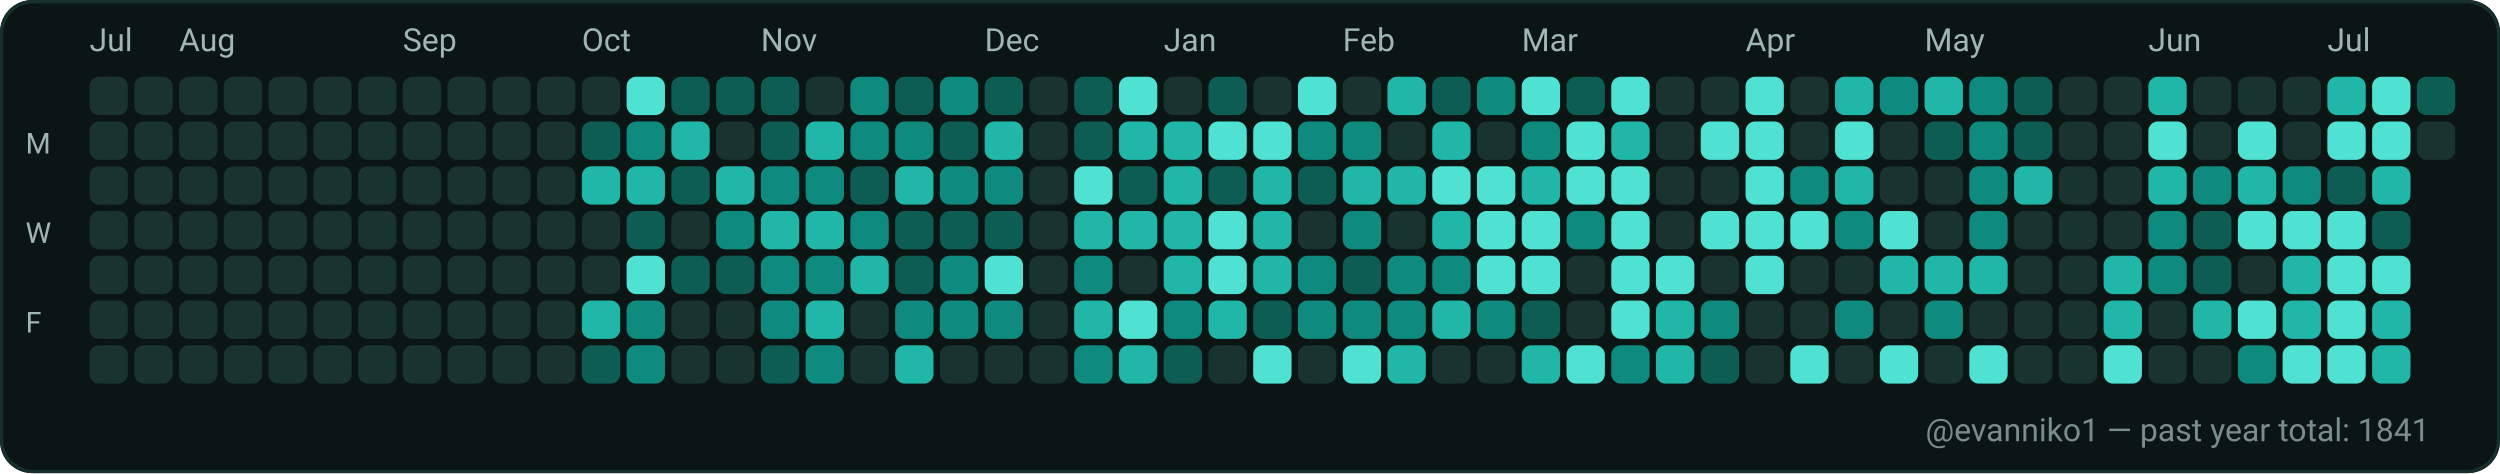
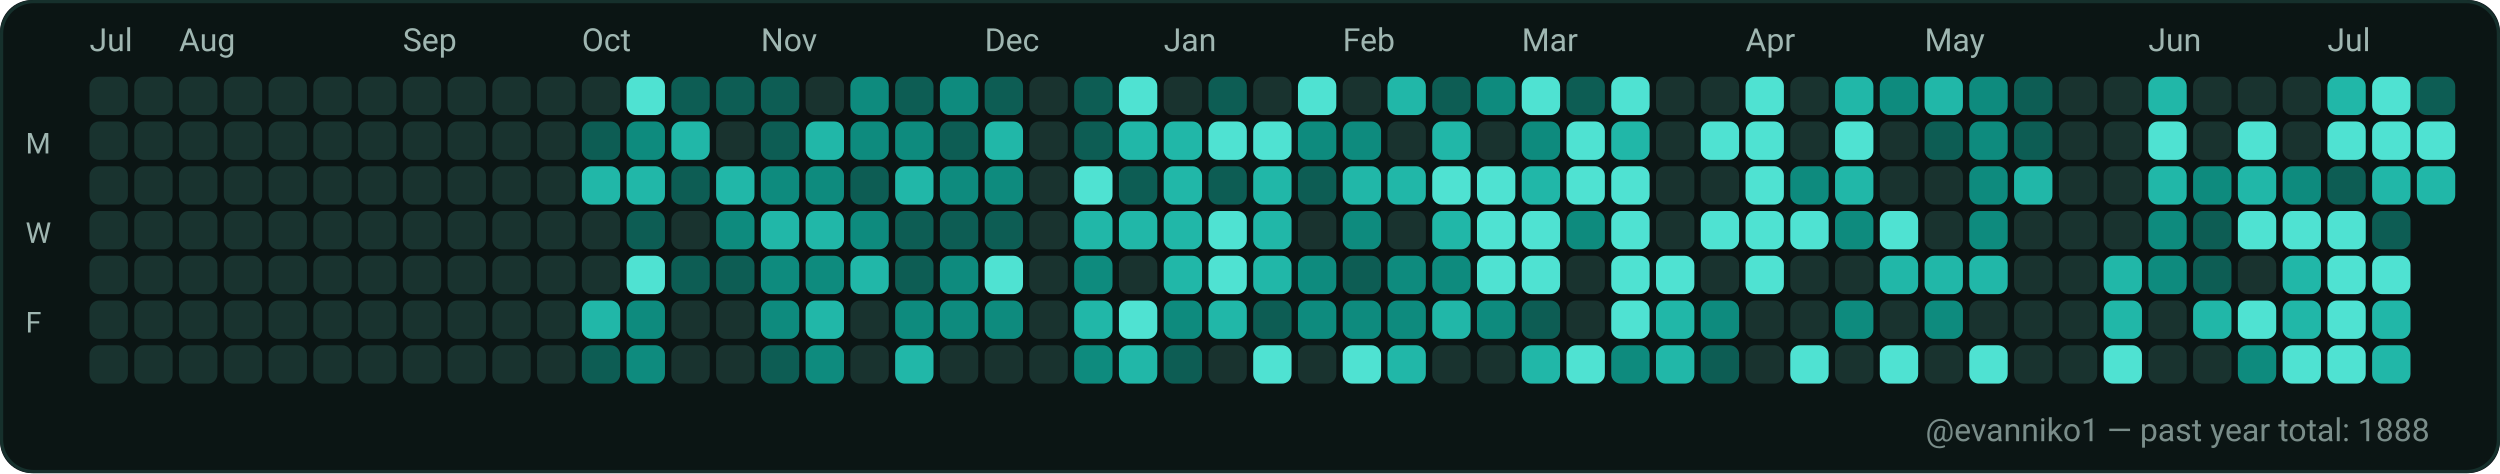
<svg xmlns="http://www.w3.org/2000/svg" width="782" height="148" viewBox="0 0 782 148" role="img" aria-label="GitHub contributions calendar for evanniko1">
  <rect x="0" y="0" width="782" height="148" rx="10" fill="#0D1117" />
  <rect x="0.5" y="0.5" width="781" height="147" rx="10" fill="#0B1514" stroke="#16302C" stroke-width="1" />
  <text x="28" y="16" fill="#9FB6B1" font-family="ui-sans-serif, system-ui, -apple-system, Segoe UI, Roboto, Ubuntu, Cantarell, Noto Sans, Helvetica Neue, Arial" font-size="10" text-rendering="geometricPrecision">Jul</text>
  <text x="56" y="16" fill="#9FB6B1" font-family="ui-sans-serif, system-ui, -apple-system, Segoe UI, Roboto, Ubuntu, Cantarell, Noto Sans, Helvetica Neue, Arial" font-size="10" text-rendering="geometricPrecision">Aug</text>
  <text x="126" y="16" fill="#9FB6B1" font-family="ui-sans-serif, system-ui, -apple-system, Segoe UI, Roboto, Ubuntu, Cantarell, Noto Sans, Helvetica Neue, Arial" font-size="10" text-rendering="geometricPrecision">Sep</text>
  <text x="182" y="16" fill="#9FB6B1" font-family="ui-sans-serif, system-ui, -apple-system, Segoe UI, Roboto, Ubuntu, Cantarell, Noto Sans, Helvetica Neue, Arial" font-size="10" text-rendering="geometricPrecision">Oct</text>
  <text x="238" y="16" fill="#9FB6B1" font-family="ui-sans-serif, system-ui, -apple-system, Segoe UI, Roboto, Ubuntu, Cantarell, Noto Sans, Helvetica Neue, Arial" font-size="10" text-rendering="geometricPrecision">Nov</text>
  <text x="308" y="16" fill="#9FB6B1" font-family="ui-sans-serif, system-ui, -apple-system, Segoe UI, Roboto, Ubuntu, Cantarell, Noto Sans, Helvetica Neue, Arial" font-size="10" text-rendering="geometricPrecision">Dec</text>
  <text x="364" y="16" fill="#9FB6B1" font-family="ui-sans-serif, system-ui, -apple-system, Segoe UI, Roboto, Ubuntu, Cantarell, Noto Sans, Helvetica Neue, Arial" font-size="10" text-rendering="geometricPrecision">Jan</text>
  <text x="420" y="16" fill="#9FB6B1" font-family="ui-sans-serif, system-ui, -apple-system, Segoe UI, Roboto, Ubuntu, Cantarell, Noto Sans, Helvetica Neue, Arial" font-size="10" text-rendering="geometricPrecision">Feb</text>
  <text x="476" y="16" fill="#9FB6B1" font-family="ui-sans-serif, system-ui, -apple-system, Segoe UI, Roboto, Ubuntu, Cantarell, Noto Sans, Helvetica Neue, Arial" font-size="10" text-rendering="geometricPrecision">Mar</text>
  <text x="546" y="16" fill="#9FB6B1" font-family="ui-sans-serif, system-ui, -apple-system, Segoe UI, Roboto, Ubuntu, Cantarell, Noto Sans, Helvetica Neue, Arial" font-size="10" text-rendering="geometricPrecision">Apr</text>
  <text x="602" y="16" fill="#9FB6B1" font-family="ui-sans-serif, system-ui, -apple-system, Segoe UI, Roboto, Ubuntu, Cantarell, Noto Sans, Helvetica Neue, Arial" font-size="10" text-rendering="geometricPrecision">May</text>
  <text x="672" y="16" fill="#9FB6B1" font-family="ui-sans-serif, system-ui, -apple-system, Segoe UI, Roboto, Ubuntu, Cantarell, Noto Sans, Helvetica Neue, Arial" font-size="10" text-rendering="geometricPrecision">Jun</text>
  <text x="728" y="16" fill="#9FB6B1" font-family="ui-sans-serif, system-ui, -apple-system, Segoe UI, Roboto, Ubuntu, Cantarell, Noto Sans, Helvetica Neue, Arial" font-size="10" text-rendering="geometricPrecision">Jul</text>
  <text x="8" y="48" fill="#9FB6B1" font-family="ui-sans-serif, system-ui, -apple-system, Segoe UI, Roboto, Ubuntu, Cantarell, Noto Sans, Helvetica Neue, Arial" font-size="9" text-rendering="geometricPrecision">M</text>
  <text x="8" y="76" fill="#9FB6B1" font-family="ui-sans-serif, system-ui, -apple-system, Segoe UI, Roboto, Ubuntu, Cantarell, Noto Sans, Helvetica Neue, Arial" font-size="9" text-rendering="geometricPrecision">W</text>
  <text x="8" y="104" fill="#9FB6B1" font-family="ui-sans-serif, system-ui, -apple-system, Segoe UI, Roboto, Ubuntu, Cantarell, Noto Sans, Helvetica Neue, Arial" font-size="9" text-rendering="geometricPrecision">F</text>
  <g>
    <rect x="28" y="24" width="12" height="12" rx="3" fill="#19332F" />
  </g>
  <g>
    <rect x="28" y="38" width="12" height="12" rx="3" fill="#19332F" />
  </g>
  <g>
    <rect x="28" y="52" width="12" height="12" rx="3" fill="#19332F" />
  </g>
  <g>
    <rect x="28" y="66" width="12" height="12" rx="3" fill="#19332F" />
  </g>
  <g>
    <rect x="28" y="80" width="12" height="12" rx="3" fill="#19332F" />
  </g>
  <g>
    <rect x="28" y="94" width="12" height="12" rx="3" fill="#19332F" />
  </g>
  <g>
    <rect x="28" y="108" width="12" height="12" rx="3" fill="#19332F" />
  </g>
  <g>
    <rect x="42" y="24" width="12" height="12" rx="3" fill="#19332F" />
  </g>
  <g>
    <rect x="42" y="38" width="12" height="12" rx="3" fill="#19332F" />
  </g>
  <g>
    <rect x="42" y="52" width="12" height="12" rx="3" fill="#19332F" />
  </g>
  <g>
    <rect x="42" y="66" width="12" height="12" rx="3" fill="#19332F" />
  </g>
  <g>
    <rect x="42" y="80" width="12" height="12" rx="3" fill="#19332F" />
  </g>
  <g>
    <rect x="42" y="94" width="12" height="12" rx="3" fill="#19332F" />
  </g>
  <g>
    <rect x="42" y="108" width="12" height="12" rx="3" fill="#19332F" />
  </g>
  <g>
    <rect x="56" y="24" width="12" height="12" rx="3" fill="#19332F" />
  </g>
  <g>
    <rect x="56" y="38" width="12" height="12" rx="3" fill="#19332F" />
  </g>
  <g>
    <rect x="56" y="52" width="12" height="12" rx="3" fill="#19332F" />
  </g>
  <g>
    <rect x="56" y="66" width="12" height="12" rx="3" fill="#19332F" />
  </g>
  <g>
    <rect x="56" y="80" width="12" height="12" rx="3" fill="#19332F" />
  </g>
  <g>
    <rect x="56" y="94" width="12" height="12" rx="3" fill="#19332F" />
  </g>
  <g>
    <rect x="56" y="108" width="12" height="12" rx="3" fill="#19332F" />
  </g>
  <g>
    <rect x="70" y="24" width="12" height="12" rx="3" fill="#19332F" />
  </g>
  <g>
    <rect x="70" y="38" width="12" height="12" rx="3" fill="#19332F" />
  </g>
  <g>
    <rect x="70" y="52" width="12" height="12" rx="3" fill="#19332F" />
  </g>
  <g>
    <rect x="70" y="66" width="12" height="12" rx="3" fill="#19332F" />
  </g>
  <g>
    <rect x="70" y="80" width="12" height="12" rx="3" fill="#19332F" />
  </g>
  <g>
    <rect x="70" y="94" width="12" height="12" rx="3" fill="#19332F" />
  </g>
  <g>
    <rect x="70" y="108" width="12" height="12" rx="3" fill="#19332F" />
  </g>
  <g>
    <rect x="84" y="24" width="12" height="12" rx="3" fill="#19332F" />
  </g>
  <g>
    <rect x="84" y="38" width="12" height="12" rx="3" fill="#19332F" />
  </g>
  <g>
    <rect x="84" y="52" width="12" height="12" rx="3" fill="#19332F" />
  </g>
  <g>
    <rect x="84" y="66" width="12" height="12" rx="3" fill="#19332F" />
  </g>
  <g>
    <rect x="84" y="80" width="12" height="12" rx="3" fill="#19332F" />
  </g>
  <g>
    <rect x="84" y="94" width="12" height="12" rx="3" fill="#19332F" />
  </g>
  <g>
    <rect x="84" y="108" width="12" height="12" rx="3" fill="#19332F" />
  </g>
  <g>
    <rect x="98" y="24" width="12" height="12" rx="3" fill="#19332F" />
  </g>
  <g>
    <rect x="98" y="38" width="12" height="12" rx="3" fill="#19332F" />
  </g>
  <g>
    <rect x="98" y="52" width="12" height="12" rx="3" fill="#19332F" />
  </g>
  <g>
    <rect x="98" y="66" width="12" height="12" rx="3" fill="#19332F" />
  </g>
  <g>
    <rect x="98" y="80" width="12" height="12" rx="3" fill="#19332F" />
  </g>
  <g>
    <rect x="98" y="94" width="12" height="12" rx="3" fill="#19332F" />
  </g>
  <g>
    <rect x="98" y="108" width="12" height="12" rx="3" fill="#19332F" />
  </g>
  <g>
    <rect x="112" y="24" width="12" height="12" rx="3" fill="#19332F" />
  </g>
  <g>
    <rect x="112" y="38" width="12" height="12" rx="3" fill="#19332F" />
  </g>
  <g>
    <rect x="112" y="52" width="12" height="12" rx="3" fill="#19332F" />
  </g>
  <g>
    <rect x="112" y="66" width="12" height="12" rx="3" fill="#19332F" />
  </g>
  <g>
    <rect x="112" y="80" width="12" height="12" rx="3" fill="#19332F" />
  </g>
  <g>
    <rect x="112" y="94" width="12" height="12" rx="3" fill="#19332F" />
  </g>
  <g>
    <rect x="112" y="108" width="12" height="12" rx="3" fill="#19332F" />
  </g>
  <g>
    <rect x="126" y="24" width="12" height="12" rx="3" fill="#19332F" />
  </g>
  <g>
    <rect x="126" y="38" width="12" height="12" rx="3" fill="#19332F" />
  </g>
  <g>
    <rect x="126" y="52" width="12" height="12" rx="3" fill="#19332F" />
  </g>
  <g>
    <rect x="126" y="66" width="12" height="12" rx="3" fill="#19332F" />
  </g>
  <g>
    <rect x="126" y="80" width="12" height="12" rx="3" fill="#19332F" />
  </g>
  <g>
    <rect x="126" y="94" width="12" height="12" rx="3" fill="#19332F" />
  </g>
  <g>
    <rect x="126" y="108" width="12" height="12" rx="3" fill="#19332F" />
  </g>
  <g>
    <rect x="140" y="24" width="12" height="12" rx="3" fill="#19332F" />
  </g>
  <g>
    <rect x="140" y="38" width="12" height="12" rx="3" fill="#19332F" />
  </g>
  <g>
    <rect x="140" y="52" width="12" height="12" rx="3" fill="#19332F" />
  </g>
  <g>
    <rect x="140" y="66" width="12" height="12" rx="3" fill="#19332F" />
  </g>
  <g>
    <rect x="140" y="80" width="12" height="12" rx="3" fill="#19332F" />
  </g>
  <g>
    <rect x="140" y="94" width="12" height="12" rx="3" fill="#19332F" />
  </g>
  <g>
    <rect x="140" y="108" width="12" height="12" rx="3" fill="#19332F" />
  </g>
  <g>
    <rect x="154" y="24" width="12" height="12" rx="3" fill="#19332F" />
  </g>
  <g>
    <rect x="154" y="38" width="12" height="12" rx="3" fill="#19332F" />
  </g>
  <g>
    <rect x="154" y="52" width="12" height="12" rx="3" fill="#19332F" />
  </g>
  <g>
    <rect x="154" y="66" width="12" height="12" rx="3" fill="#19332F" />
  </g>
  <g>
    <rect x="154" y="80" width="12" height="12" rx="3" fill="#19332F" />
  </g>
  <g>
    <rect x="154" y="94" width="12" height="12" rx="3" fill="#19332F" />
  </g>
  <g>
    <rect x="154" y="108" width="12" height="12" rx="3" fill="#19332F" />
  </g>
  <g>
    <rect x="168" y="24" width="12" height="12" rx="3" fill="#19332F" />
  </g>
  <g>
    <rect x="168" y="38" width="12" height="12" rx="3" fill="#19332F" />
  </g>
  <g>
    <rect x="168" y="52" width="12" height="12" rx="3" fill="#19332F" />
  </g>
  <g>
    <rect x="168" y="66" width="12" height="12" rx="3" fill="#19332F" />
  </g>
  <g>
    <rect x="168" y="80" width="12" height="12" rx="3" fill="#19332F" />
  </g>
  <g>
    <rect x="168" y="94" width="12" height="12" rx="3" fill="#19332F" />
  </g>
  <g>
    <rect x="168" y="108" width="12" height="12" rx="3" fill="#19332F" />
  </g>
  <g>
    <rect x="182" y="24" width="12" height="12" rx="3" fill="#19332F" />
  </g>
  <g>
    <rect x="182" y="38" width="12" height="12" rx="3" fill="#0D5D54" />
  </g>
  <g>
    <rect x="182" y="52" width="12" height="12" rx="3" fill="#21B7A8" />
  </g>
  <g>
    <rect x="182" y="66" width="12" height="12" rx="3" fill="#19332F" />
  </g>
  <g>
    <rect x="182" y="80" width="12" height="12" rx="3" fill="#19332F" />
  </g>
  <g>
    <rect x="182" y="94" width="12" height="12" rx="3" fill="#21B7A8" />
  </g>
  <g>
    <rect x="182" y="108" width="12" height="12" rx="3" fill="#0D5D54" />
  </g>
  <g>
    <rect x="196" y="24" width="12" height="12" rx="3" fill="#4FE2D2" />
  </g>
  <g>
    <rect x="196" y="38" width="12" height="12" rx="3" fill="#0E8B7E" />
  </g>
  <g>
    <rect x="196" y="52" width="12" height="12" rx="3" fill="#21B7A8" />
  </g>
  <g>
    <rect x="196" y="66" width="12" height="12" rx="3" fill="#0D5D54" />
  </g>
  <g>
    <rect x="196" y="80" width="12" height="12" rx="3" fill="#4FE2D2" />
  </g>
  <g>
    <rect x="196" y="94" width="12" height="12" rx="3" fill="#0E8B7E" />
  </g>
  <g>
    <rect x="196" y="108" width="12" height="12" rx="3" fill="#0E8B7E" />
  </g>
  <g>
    <rect x="210" y="24" width="12" height="12" rx="3" fill="#0D5D54" />
  </g>
  <g>
    <rect x="210" y="38" width="12" height="12" rx="3" fill="#21B7A8" />
  </g>
  <g>
    <rect x="210" y="52" width="12" height="12" rx="3" fill="#0D5D54" />
  </g>
  <g>
    <rect x="210" y="66" width="12" height="12" rx="3" fill="#19332F" />
  </g>
  <g>
    <rect x="210" y="80" width="12" height="12" rx="3" fill="#0D5D54" />
  </g>
  <g>
    <rect x="210" y="94" width="12" height="12" rx="3" fill="#19332F" />
  </g>
  <g>
    <rect x="210" y="108" width="12" height="12" rx="3" fill="#19332F" />
  </g>
  <g>
    <rect x="224" y="24" width="12" height="12" rx="3" fill="#0D5D54" />
  </g>
  <g>
    <rect x="224" y="38" width="12" height="12" rx="3" fill="#19332F" />
  </g>
  <g>
    <rect x="224" y="52" width="12" height="12" rx="3" fill="#21B7A8" />
  </g>
  <g>
    <rect x="224" y="66" width="12" height="12" rx="3" fill="#0E8B7E" />
  </g>
  <g>
    <rect x="224" y="80" width="12" height="12" rx="3" fill="#0D5D54" />
  </g>
  <g>
    <rect x="224" y="94" width="12" height="12" rx="3" fill="#19332F" />
  </g>
  <g>
    <rect x="224" y="108" width="12" height="12" rx="3" fill="#19332F" />
  </g>
  <g>
    <rect x="238" y="24" width="12" height="12" rx="3" fill="#0D5D54" />
  </g>
  <g>
    <rect x="238" y="38" width="12" height="12" rx="3" fill="#0D5D54" />
  </g>
  <g>
    <rect x="238" y="52" width="12" height="12" rx="3" fill="#0E8B7E" />
  </g>
  <g>
    <rect x="238" y="66" width="12" height="12" rx="3" fill="#21B7A8" />
  </g>
  <g>
    <rect x="238" y="80" width="12" height="12" rx="3" fill="#0E8B7E" />
  </g>
  <g>
    <rect x="238" y="94" width="12" height="12" rx="3" fill="#0E8B7E" />
  </g>
  <g>
    <rect x="238" y="108" width="12" height="12" rx="3" fill="#0D5D54" />
  </g>
  <g>
    <rect x="252" y="24" width="12" height="12" rx="3" fill="#19332F" />
  </g>
  <g>
    <rect x="252" y="38" width="12" height="12" rx="3" fill="#21B7A8" />
  </g>
  <g>
    <rect x="252" y="52" width="12" height="12" rx="3" fill="#0E8B7E" />
  </g>
  <g>
    <rect x="252" y="66" width="12" height="12" rx="3" fill="#21B7A8" />
  </g>
  <g>
    <rect x="252" y="80" width="12" height="12" rx="3" fill="#0E8B7E" />
  </g>
  <g>
    <rect x="252" y="94" width="12" height="12" rx="3" fill="#21B7A8" />
  </g>
  <g>
    <rect x="252" y="108" width="12" height="12" rx="3" fill="#0E8B7E" />
  </g>
  <g>
    <rect x="266" y="24" width="12" height="12" rx="3" fill="#0E8B7E" />
  </g>
  <g>
    <rect x="266" y="38" width="12" height="12" rx="3" fill="#0E8B7E" />
  </g>
  <g>
    <rect x="266" y="52" width="12" height="12" rx="3" fill="#0D5D54" />
  </g>
  <g>
    <rect x="266" y="66" width="12" height="12" rx="3" fill="#0E8B7E" />
  </g>
  <g>
    <rect x="266" y="80" width="12" height="12" rx="3" fill="#21B7A8" />
  </g>
  <g>
    <rect x="266" y="94" width="12" height="12" rx="3" fill="#19332F" />
  </g>
  <g>
    <rect x="266" y="108" width="12" height="12" rx="3" fill="#19332F" />
  </g>
  <g>
    <rect x="280" y="24" width="12" height="12" rx="3" fill="#0D5D54" />
  </g>
  <g>
    <rect x="280" y="38" width="12" height="12" rx="3" fill="#0E8B7E" />
  </g>
  <g>
    <rect x="280" y="52" width="12" height="12" rx="3" fill="#21B7A8" />
  </g>
  <g>
    <rect x="280" y="66" width="12" height="12" rx="3" fill="#0D5D54" />
  </g>
  <g>
    <rect x="280" y="80" width="12" height="12" rx="3" fill="#0D5D54" />
  </g>
  <g>
    <rect x="280" y="94" width="12" height="12" rx="3" fill="#0E8B7E" />
  </g>
  <g>
    <rect x="280" y="108" width="12" height="12" rx="3" fill="#21B7A8" />
  </g>
  <g>
    <rect x="294" y="24" width="12" height="12" rx="3" fill="#0E8B7E" />
  </g>
  <g>
    <rect x="294" y="38" width="12" height="12" rx="3" fill="#0D5D54" />
  </g>
  <g>
    <rect x="294" y="52" width="12" height="12" rx="3" fill="#0E8B7E" />
  </g>
  <g>
    <rect x="294" y="66" width="12" height="12" rx="3" fill="#0D5D54" />
  </g>
  <g>
    <rect x="294" y="80" width="12" height="12" rx="3" fill="#0E8B7E" />
  </g>
  <g>
    <rect x="294" y="94" width="12" height="12" rx="3" fill="#0E8B7E" />
  </g>
  <g>
    <rect x="294" y="108" width="12" height="12" rx="3" fill="#19332F" />
  </g>
  <g>
    <rect x="308" y="24" width="12" height="12" rx="3" fill="#0D5D54" />
  </g>
  <g>
    <rect x="308" y="38" width="12" height="12" rx="3" fill="#21B7A8" />
  </g>
  <g>
    <rect x="308" y="52" width="12" height="12" rx="3" fill="#0E8B7E" />
  </g>
  <g>
    <rect x="308" y="66" width="12" height="12" rx="3" fill="#0D5D54" />
  </g>
  <g>
    <rect x="308" y="80" width="12" height="12" rx="3" fill="#4FE2D2" />
  </g>
  <g>
    <rect x="308" y="94" width="12" height="12" rx="3" fill="#0E8B7E" />
  </g>
  <g>
    <rect x="308" y="108" width="12" height="12" rx="3" fill="#19332F" />
  </g>
  <g>
    <rect x="322" y="24" width="12" height="12" rx="3" fill="#19332F" />
  </g>
  <g>
    <rect x="322" y="38" width="12" height="12" rx="3" fill="#19332F" />
  </g>
  <g>
    <rect x="322" y="52" width="12" height="12" rx="3" fill="#19332F" />
  </g>
  <g>
    <rect x="322" y="66" width="12" height="12" rx="3" fill="#19332F" />
  </g>
  <g>
    <rect x="322" y="80" width="12" height="12" rx="3" fill="#19332F" />
  </g>
  <g>
    <rect x="322" y="94" width="12" height="12" rx="3" fill="#19332F" />
  </g>
  <g>
    <rect x="322" y="108" width="12" height="12" rx="3" fill="#19332F" />
  </g>
  <g>
    <rect x="336" y="24" width="12" height="12" rx="3" fill="#0D5D54" />
  </g>
  <g>
    <rect x="336" y="38" width="12" height="12" rx="3" fill="#0D5D54" />
  </g>
  <g>
    <rect x="336" y="52" width="12" height="12" rx="3" fill="#4FE2D2" />
  </g>
  <g>
    <rect x="336" y="66" width="12" height="12" rx="3" fill="#21B7A8" />
  </g>
  <g>
    <rect x="336" y="80" width="12" height="12" rx="3" fill="#0E8B7E" />
  </g>
  <g>
    <rect x="336" y="94" width="12" height="12" rx="3" fill="#21B7A8" />
  </g>
  <g>
    <rect x="336" y="108" width="12" height="12" rx="3" fill="#0E8B7E" />
  </g>
  <g>
    <rect x="350" y="24" width="12" height="12" rx="3" fill="#4FE2D2" />
  </g>
  <g>
    <rect x="350" y="38" width="12" height="12" rx="3" fill="#21B7A8" />
  </g>
  <g>
    <rect x="350" y="52" width="12" height="12" rx="3" fill="#0D5D54" />
  </g>
  <g>
    <rect x="350" y="66" width="12" height="12" rx="3" fill="#21B7A8" />
  </g>
  <g>
    <rect x="350" y="80" width="12" height="12" rx="3" fill="#19332F" />
  </g>
  <g>
    <rect x="350" y="94" width="12" height="12" rx="3" fill="#4FE2D2" />
  </g>
  <g>
    <rect x="350" y="108" width="12" height="12" rx="3" fill="#21B7A8" />
  </g>
  <g>
    <rect x="364" y="24" width="12" height="12" rx="3" fill="#19332F" />
  </g>
  <g>
    <rect x="364" y="38" width="12" height="12" rx="3" fill="#21B7A8" />
  </g>
  <g>
    <rect x="364" y="52" width="12" height="12" rx="3" fill="#21B7A8" />
  </g>
  <g>
    <rect x="364" y="66" width="12" height="12" rx="3" fill="#21B7A8" />
  </g>
  <g>
    <rect x="364" y="80" width="12" height="12" rx="3" fill="#21B7A8" />
  </g>
  <g>
    <rect x="364" y="94" width="12" height="12" rx="3" fill="#0E8B7E" />
  </g>
  <g>
    <rect x="364" y="108" width="12" height="12" rx="3" fill="#0D5D54" />
  </g>
  <g>
    <rect x="378" y="24" width="12" height="12" rx="3" fill="#0D5D54" />
  </g>
  <g>
    <rect x="378" y="38" width="12" height="12" rx="3" fill="#4FE2D2" />
  </g>
  <g>
    <rect x="378" y="52" width="12" height="12" rx="3" fill="#0D5D54" />
  </g>
  <g>
    <rect x="378" y="66" width="12" height="12" rx="3" fill="#4FE2D2" />
  </g>
  <g>
    <rect x="378" y="80" width="12" height="12" rx="3" fill="#4FE2D2" />
  </g>
  <g>
    <rect x="378" y="94" width="12" height="12" rx="3" fill="#21B7A8" />
  </g>
  <g>
    <rect x="378" y="108" width="12" height="12" rx="3" fill="#19332F" />
  </g>
  <g>
    <rect x="392" y="24" width="12" height="12" rx="3" fill="#19332F" />
  </g>
  <g>
    <rect x="392" y="38" width="12" height="12" rx="3" fill="#4FE2D2" />
  </g>
  <g>
    <rect x="392" y="52" width="12" height="12" rx="3" fill="#21B7A8" />
  </g>
  <g>
    <rect x="392" y="66" width="12" height="12" rx="3" fill="#21B7A8" />
  </g>
  <g>
    <rect x="392" y="80" width="12" height="12" rx="3" fill="#21B7A8" />
  </g>
  <g>
    <rect x="392" y="94" width="12" height="12" rx="3" fill="#0D5D54" />
  </g>
  <g>
    <rect x="392" y="108" width="12" height="12" rx="3" fill="#4FE2D2" />
  </g>
  <g>
    <rect x="406" y="24" width="12" height="12" rx="3" fill="#4FE2D2" />
  </g>
  <g>
    <rect x="406" y="38" width="12" height="12" rx="3" fill="#0E8B7E" />
  </g>
  <g>
    <rect x="406" y="52" width="12" height="12" rx="3" fill="#0D5D54" />
  </g>
  <g>
    <rect x="406" y="66" width="12" height="12" rx="3" fill="#19332F" />
  </g>
  <g>
    <rect x="406" y="80" width="12" height="12" rx="3" fill="#0E8B7E" />
  </g>
  <g>
    <rect x="406" y="94" width="12" height="12" rx="3" fill="#0E8B7E" />
  </g>
  <g>
    <rect x="406" y="108" width="12" height="12" rx="3" fill="#19332F" />
  </g>
  <g>
    <rect x="420" y="24" width="12" height="12" rx="3" fill="#19332F" />
  </g>
  <g>
    <rect x="420" y="38" width="12" height="12" rx="3" fill="#0E8B7E" />
  </g>
  <g>
    <rect x="420" y="52" width="12" height="12" rx="3" fill="#21B7A8" />
  </g>
  <g>
    <rect x="420" y="66" width="12" height="12" rx="3" fill="#0E8B7E" />
  </g>
  <g>
    <rect x="420" y="80" width="12" height="12" rx="3" fill="#0D5D54" />
  </g>
  <g>
    <rect x="420" y="94" width="12" height="12" rx="3" fill="#0E8B7E" />
  </g>
  <g>
    <rect x="420" y="108" width="12" height="12" rx="3" fill="#4FE2D2" />
  </g>
  <g>
    <rect x="434" y="24" width="12" height="12" rx="3" fill="#21B7A8" />
  </g>
  <g>
    <rect x="434" y="38" width="12" height="12" rx="3" fill="#19332F" />
  </g>
  <g>
    <rect x="434" y="52" width="12" height="12" rx="3" fill="#21B7A8" />
  </g>
  <g>
    <rect x="434" y="66" width="12" height="12" rx="3" fill="#19332F" />
  </g>
  <g>
    <rect x="434" y="80" width="12" height="12" rx="3" fill="#0E8B7E" />
  </g>
  <g>
    <rect x="434" y="94" width="12" height="12" rx="3" fill="#0E8B7E" />
  </g>
  <g>
    <rect x="434" y="108" width="12" height="12" rx="3" fill="#21B7A8" />
  </g>
  <g>
    <rect x="448" y="24" width="12" height="12" rx="3" fill="#0D5D54" />
  </g>
  <g>
    <rect x="448" y="38" width="12" height="12" rx="3" fill="#21B7A8" />
  </g>
  <g>
    <rect x="448" y="52" width="12" height="12" rx="3" fill="#4FE2D2" />
  </g>
  <g>
    <rect x="448" y="66" width="12" height="12" rx="3" fill="#21B7A8" />
  </g>
  <g>
    <rect x="448" y="80" width="12" height="12" rx="3" fill="#0E8B7E" />
  </g>
  <g>
    <rect x="448" y="94" width="12" height="12" rx="3" fill="#21B7A8" />
  </g>
  <g>
    <rect x="448" y="108" width="12" height="12" rx="3" fill="#19332F" />
  </g>
  <g>
    <rect x="462" y="24" width="12" height="12" rx="3" fill="#0E8B7E" />
  </g>
  <g>
    <rect x="462" y="38" width="12" height="12" rx="3" fill="#19332F" />
  </g>
  <g>
    <rect x="462" y="52" width="12" height="12" rx="3" fill="#4FE2D2" />
  </g>
  <g>
    <rect x="462" y="66" width="12" height="12" rx="3" fill="#4FE2D2" />
  </g>
  <g>
    <rect x="462" y="80" width="12" height="12" rx="3" fill="#4FE2D2" />
  </g>
  <g>
    <rect x="462" y="94" width="12" height="12" rx="3" fill="#0E8B7E" />
  </g>
  <g>
    <rect x="462" y="108" width="12" height="12" rx="3" fill="#19332F" />
  </g>
  <g>
    <rect x="476" y="24" width="12" height="12" rx="3" fill="#4FE2D2" />
  </g>
  <g>
    <rect x="476" y="38" width="12" height="12" rx="3" fill="#0E8B7E" />
  </g>
  <g>
    <rect x="476" y="52" width="12" height="12" rx="3" fill="#21B7A8" />
  </g>
  <g>
    <rect x="476" y="66" width="12" height="12" rx="3" fill="#4FE2D2" />
  </g>
  <g>
    <rect x="476" y="80" width="12" height="12" rx="3" fill="#4FE2D2" />
  </g>
  <g>
    <rect x="476" y="94" width="12" height="12" rx="3" fill="#0D5D54" />
  </g>
  <g>
    <rect x="476" y="108" width="12" height="12" rx="3" fill="#21B7A8" />
  </g>
  <g>
    <rect x="490" y="24" width="12" height="12" rx="3" fill="#0D5D54" />
  </g>
  <g>
    <rect x="490" y="38" width="12" height="12" rx="3" fill="#4FE2D2" />
  </g>
  <g>
    <rect x="490" y="52" width="12" height="12" rx="3" fill="#4FE2D2" />
  </g>
  <g>
    <rect x="490" y="66" width="12" height="12" rx="3" fill="#0E8B7E" />
  </g>
  <g>
    <rect x="490" y="80" width="12" height="12" rx="3" fill="#19332F" />
  </g>
  <g>
    <rect x="490" y="94" width="12" height="12" rx="3" fill="#19332F" />
  </g>
  <g>
    <rect x="490" y="108" width="12" height="12" rx="3" fill="#4FE2D2" />
  </g>
  <g>
    <rect x="504" y="24" width="12" height="12" rx="3" fill="#4FE2D2" />
  </g>
  <g>
    <rect x="504" y="38" width="12" height="12" rx="3" fill="#21B7A8" />
  </g>
  <g>
    <rect x="504" y="52" width="12" height="12" rx="3" fill="#4FE2D2" />
  </g>
  <g>
    <rect x="504" y="66" width="12" height="12" rx="3" fill="#4FE2D2" />
  </g>
  <g>
    <rect x="504" y="80" width="12" height="12" rx="3" fill="#4FE2D2" />
  </g>
  <g>
    <rect x="504" y="94" width="12" height="12" rx="3" fill="#4FE2D2" />
  </g>
  <g>
    <rect x="504" y="108" width="12" height="12" rx="3" fill="#0E8B7E" />
  </g>
  <g>
    <rect x="518" y="24" width="12" height="12" rx="3" fill="#19332F" />
  </g>
  <g>
    <rect x="518" y="38" width="12" height="12" rx="3" fill="#19332F" />
  </g>
  <g>
    <rect x="518" y="52" width="12" height="12" rx="3" fill="#19332F" />
  </g>
  <g>
    <rect x="518" y="66" width="12" height="12" rx="3" fill="#19332F" />
  </g>
  <g>
    <rect x="518" y="80" width="12" height="12" rx="3" fill="#4FE2D2" />
  </g>
  <g>
    <rect x="518" y="94" width="12" height="12" rx="3" fill="#21B7A8" />
  </g>
  <g>
    <rect x="518" y="108" width="12" height="12" rx="3" fill="#21B7A8" />
  </g>
  <g>
    <rect x="532" y="24" width="12" height="12" rx="3" fill="#19332F" />
  </g>
  <g>
    <rect x="532" y="38" width="12" height="12" rx="3" fill="#4FE2D2" />
  </g>
  <g>
    <rect x="532" y="52" width="12" height="12" rx="3" fill="#19332F" />
  </g>
  <g>
    <rect x="532" y="66" width="12" height="12" rx="3" fill="#4FE2D2" />
  </g>
  <g>
    <rect x="532" y="80" width="12" height="12" rx="3" fill="#19332F" />
  </g>
  <g>
    <rect x="532" y="94" width="12" height="12" rx="3" fill="#0E8B7E" />
  </g>
  <g>
    <rect x="532" y="108" width="12" height="12" rx="3" fill="#0D5D54" />
  </g>
  <g>
    <rect x="546" y="24" width="12" height="12" rx="3" fill="#4FE2D2" />
  </g>
  <g>
    <rect x="546" y="38" width="12" height="12" rx="3" fill="#4FE2D2" />
  </g>
  <g>
    <rect x="546" y="52" width="12" height="12" rx="3" fill="#4FE2D2" />
  </g>
  <g>
    <rect x="546" y="66" width="12" height="12" rx="3" fill="#4FE2D2" />
  </g>
  <g>
    <rect x="546" y="80" width="12" height="12" rx="3" fill="#4FE2D2" />
  </g>
  <g>
    <rect x="546" y="94" width="12" height="12" rx="3" fill="#19332F" />
  </g>
  <g>
    <rect x="546" y="108" width="12" height="12" rx="3" fill="#19332F" />
  </g>
  <g>
    <rect x="560" y="24" width="12" height="12" rx="3" fill="#19332F" />
  </g>
  <g>
    <rect x="560" y="38" width="12" height="12" rx="3" fill="#19332F" />
  </g>
  <g>
    <rect x="560" y="52" width="12" height="12" rx="3" fill="#0E8B7E" />
  </g>
  <g>
    <rect x="560" y="66" width="12" height="12" rx="3" fill="#4FE2D2" />
  </g>
  <g>
    <rect x="560" y="80" width="12" height="12" rx="3" fill="#19332F" />
  </g>
  <g>
    <rect x="560" y="94" width="12" height="12" rx="3" fill="#19332F" />
  </g>
  <g>
    <rect x="560" y="108" width="12" height="12" rx="3" fill="#4FE2D2" />
  </g>
  <g>
    <rect x="574" y="24" width="12" height="12" rx="3" fill="#21B7A8" />
  </g>
  <g>
    <rect x="574" y="38" width="12" height="12" rx="3" fill="#4FE2D2" />
  </g>
  <g>
    <rect x="574" y="52" width="12" height="12" rx="3" fill="#21B7A8" />
  </g>
  <g>
    <rect x="574" y="66" width="12" height="12" rx="3" fill="#0E8B7E" />
  </g>
  <g>
    <rect x="574" y="80" width="12" height="12" rx="3" fill="#19332F" />
  </g>
  <g>
    <rect x="574" y="94" width="12" height="12" rx="3" fill="#0E8B7E" />
  </g>
  <g>
    <rect x="574" y="108" width="12" height="12" rx="3" fill="#19332F" />
  </g>
  <g>
    <rect x="588" y="24" width="12" height="12" rx="3" fill="#0E8B7E" />
  </g>
  <g>
    <rect x="588" y="38" width="12" height="12" rx="3" fill="#19332F" />
  </g>
  <g>
    <rect x="588" y="52" width="12" height="12" rx="3" fill="#19332F" />
  </g>
  <g>
    <rect x="588" y="66" width="12" height="12" rx="3" fill="#4FE2D2" />
  </g>
  <g>
    <rect x="588" y="80" width="12" height="12" rx="3" fill="#21B7A8" />
  </g>
  <g>
    <rect x="588" y="94" width="12" height="12" rx="3" fill="#19332F" />
  </g>
  <g>
    <rect x="588" y="108" width="12" height="12" rx="3" fill="#4FE2D2" />
  </g>
  <g>
    <rect x="602" y="24" width="12" height="12" rx="3" fill="#21B7A8" />
  </g>
  <g>
    <rect x="602" y="38" width="12" height="12" rx="3" fill="#0D5D54" />
  </g>
  <g>
    <rect x="602" y="52" width="12" height="12" rx="3" fill="#19332F" />
  </g>
  <g>
    <rect x="602" y="66" width="12" height="12" rx="3" fill="#19332F" />
  </g>
  <g>
    <rect x="602" y="80" width="12" height="12" rx="3" fill="#21B7A8" />
  </g>
  <g>
    <rect x="602" y="94" width="12" height="12" rx="3" fill="#0E8B7E" />
  </g>
  <g>
    <rect x="602" y="108" width="12" height="12" rx="3" fill="#19332F" />
  </g>
  <g>
    <rect x="616" y="24" width="12" height="12" rx="3" fill="#0E8B7E" />
  </g>
  <g>
    <rect x="616" y="38" width="12" height="12" rx="3" fill="#0E8B7E" />
  </g>
  <g>
    <rect x="616" y="52" width="12" height="12" rx="3" fill="#0E8B7E" />
  </g>
  <g>
    <rect x="616" y="66" width="12" height="12" rx="3" fill="#0E8B7E" />
  </g>
  <g>
    <rect x="616" y="80" width="12" height="12" rx="3" fill="#21B7A8" />
  </g>
  <g>
    <rect x="616" y="94" width="12" height="12" rx="3" fill="#19332F" />
  </g>
  <g>
    <rect x="616" y="108" width="12" height="12" rx="3" fill="#4FE2D2" />
  </g>
  <g>
    <rect x="630" y="24" width="12" height="12" rx="3" fill="#0D5D54" />
  </g>
  <g>
    <rect x="630" y="38" width="12" height="12" rx="3" fill="#0D5D54" />
  </g>
  <g>
    <rect x="630" y="52" width="12" height="12" rx="3" fill="#21B7A8" />
  </g>
  <g>
    <rect x="630" y="66" width="12" height="12" rx="3" fill="#19332F" />
  </g>
  <g>
    <rect x="630" y="80" width="12" height="12" rx="3" fill="#19332F" />
  </g>
  <g>
    <rect x="630" y="94" width="12" height="12" rx="3" fill="#19332F" />
  </g>
  <g>
    <rect x="630" y="108" width="12" height="12" rx="3" fill="#19332F" />
  </g>
  <g>
    <rect x="644" y="24" width="12" height="12" rx="3" fill="#19332F" />
  </g>
  <g>
    <rect x="644" y="38" width="12" height="12" rx="3" fill="#19332F" />
  </g>
  <g>
    <rect x="644" y="52" width="12" height="12" rx="3" fill="#19332F" />
  </g>
  <g>
    <rect x="644" y="66" width="12" height="12" rx="3" fill="#19332F" />
  </g>
  <g>
    <rect x="644" y="80" width="12" height="12" rx="3" fill="#19332F" />
  </g>
  <g>
    <rect x="644" y="94" width="12" height="12" rx="3" fill="#19332F" />
  </g>
  <g>
    <rect x="644" y="108" width="12" height="12" rx="3" fill="#19332F" />
  </g>
  <g>
    <rect x="658" y="24" width="12" height="12" rx="3" fill="#19332F" />
  </g>
  <g>
    <rect x="658" y="38" width="12" height="12" rx="3" fill="#19332F" />
  </g>
  <g>
    <rect x="658" y="52" width="12" height="12" rx="3" fill="#19332F" />
  </g>
  <g>
    <rect x="658" y="66" width="12" height="12" rx="3" fill="#19332F" />
  </g>
  <g>
    <rect x="658" y="80" width="12" height="12" rx="3" fill="#21B7A8" />
  </g>
  <g>
    <rect x="658" y="94" width="12" height="12" rx="3" fill="#21B7A8" />
  </g>
  <g>
    <rect x="658" y="108" width="12" height="12" rx="3" fill="#4FE2D2" />
  </g>
  <g>
    <rect x="672" y="24" width="12" height="12" rx="3" fill="#21B7A8" />
  </g>
  <g>
    <rect x="672" y="38" width="12" height="12" rx="3" fill="#4FE2D2" />
  </g>
  <g>
    <rect x="672" y="52" width="12" height="12" rx="3" fill="#21B7A8" />
  </g>
  <g>
    <rect x="672" y="66" width="12" height="12" rx="3" fill="#0E8B7E" />
  </g>
  <g>
    <rect x="672" y="80" width="12" height="12" rx="3" fill="#0E8B7E" />
  </g>
  <g>
    <rect x="672" y="94" width="12" height="12" rx="3" fill="#19332F" />
  </g>
  <g>
    <rect x="672" y="108" width="12" height="12" rx="3" fill="#19332F" />
  </g>
  <g>
    <rect x="686" y="24" width="12" height="12" rx="3" fill="#19332F" />
  </g>
  <g>
    <rect x="686" y="38" width="12" height="12" rx="3" fill="#19332F" />
  </g>
  <g>
    <rect x="686" y="52" width="12" height="12" rx="3" fill="#0E8B7E" />
  </g>
  <g>
    <rect x="686" y="66" width="12" height="12" rx="3" fill="#0D5D54" />
  </g>
  <g>
    <rect x="686" y="80" width="12" height="12" rx="3" fill="#0D5D54" />
  </g>
  <g>
    <rect x="686" y="94" width="12" height="12" rx="3" fill="#21B7A8" />
  </g>
  <g>
    <rect x="686" y="108" width="12" height="12" rx="3" fill="#19332F" />
  </g>
  <g>
    <rect x="700" y="24" width="12" height="12" rx="3" fill="#19332F" />
  </g>
  <g>
    <rect x="700" y="38" width="12" height="12" rx="3" fill="#4FE2D2" />
  </g>
  <g>
    <rect x="700" y="52" width="12" height="12" rx="3" fill="#21B7A8" />
  </g>
  <g>
    <rect x="700" y="66" width="12" height="12" rx="3" fill="#4FE2D2" />
  </g>
  <g>
    <rect x="700" y="80" width="12" height="12" rx="3" fill="#19332F" />
  </g>
  <g>
    <rect x="700" y="94" width="12" height="12" rx="3" fill="#4FE2D2" />
  </g>
  <g>
    <rect x="700" y="108" width="12" height="12" rx="3" fill="#0E8B7E" />
  </g>
  <g>
    <rect x="714" y="24" width="12" height="12" rx="3" fill="#19332F" />
  </g>
  <g>
    <rect x="714" y="38" width="12" height="12" rx="3" fill="#19332F" />
  </g>
  <g>
    <rect x="714" y="52" width="12" height="12" rx="3" fill="#0E8B7E" />
  </g>
  <g>
    <rect x="714" y="66" width="12" height="12" rx="3" fill="#4FE2D2" />
  </g>
  <g>
    <rect x="714" y="80" width="12" height="12" rx="3" fill="#21B7A8" />
  </g>
  <g>
    <rect x="714" y="94" width="12" height="12" rx="3" fill="#21B7A8" />
  </g>
  <g>
    <rect x="714" y="108" width="12" height="12" rx="3" fill="#4FE2D2" />
  </g>
  <g>
    <rect x="728" y="24" width="12" height="12" rx="3" fill="#21B7A8" />
  </g>
  <g>
    <rect x="728" y="38" width="12" height="12" rx="3" fill="#4FE2D2" />
  </g>
  <g>
    <rect x="728" y="52" width="12" height="12" rx="3" fill="#0D5D54" />
  </g>
  <g>
    <rect x="728" y="66" width="12" height="12" rx="3" fill="#4FE2D2" />
  </g>
  <g>
    <rect x="728" y="80" width="12" height="12" rx="3" fill="#4FE2D2" />
  </g>
  <g>
    <rect x="728" y="94" width="12" height="12" rx="3" fill="#4FE2D2" />
  </g>
  <g>
    <rect x="728" y="108" width="12" height="12" rx="3" fill="#4FE2D2" />
  </g>
  <g>
    <rect x="742" y="24" width="12" height="12" rx="3" fill="#4FE2D2" />
  </g>
  <g>
    <rect x="742" y="38" width="12" height="12" rx="3" fill="#4FE2D2" />
  </g>
  <g>
    <rect x="742" y="52" width="12" height="12" rx="3" fill="#21B7A8" />
  </g>
  <g>
    <rect x="742" y="66" width="12" height="12" rx="3" fill="#0D5D54" />
  </g>
  <g>
    <rect x="742" y="80" width="12" height="12" rx="3" fill="#4FE2D2" />
  </g>
  <g>
    <rect x="742" y="94" width="12" height="12" rx="3" fill="#21B7A8" />
  </g>
  <g>
    <rect x="742" y="108" width="12" height="12" rx="3" fill="#21B7A8" />
  </g>
  <g>
    <rect x="756" y="24" width="12" height="12" rx="3" fill="#0D5D54" />
  </g>
  <g>
-     <rect x="756" y="38" width="12" height="12" rx="3" fill="#19332F" />
-   </g>
-   <text x="760" y="138" fill="#9FB6B1" font-family="ui-sans-serif, system-ui, -apple-system, Segoe UI, Roboto, Ubuntu, Cantarell, Noto Sans, Helvetica Neue, Arial" font-size="10" text-anchor="end" opacity="0.75">@evanniko1 — past year total: 1841</text>
+     <rect x="756" y="38" width="12" height="12" rx="3" fill="#4FE2D2" />
+   </g>
+   <g>
+     <rect x="756" y="52" width="12" height="12" rx="3" fill="#21B7A8" />
+   </g>
+   <text x="760" y="138" fill="#9FB6B1" font-family="ui-sans-serif, system-ui, -apple-system, Segoe UI, Roboto, Ubuntu, Cantarell, Noto Sans, Helvetica Neue, Arial" font-size="10" text-anchor="end" opacity="0.75">@evanniko1 — past year total: 1888</text>
</svg>
